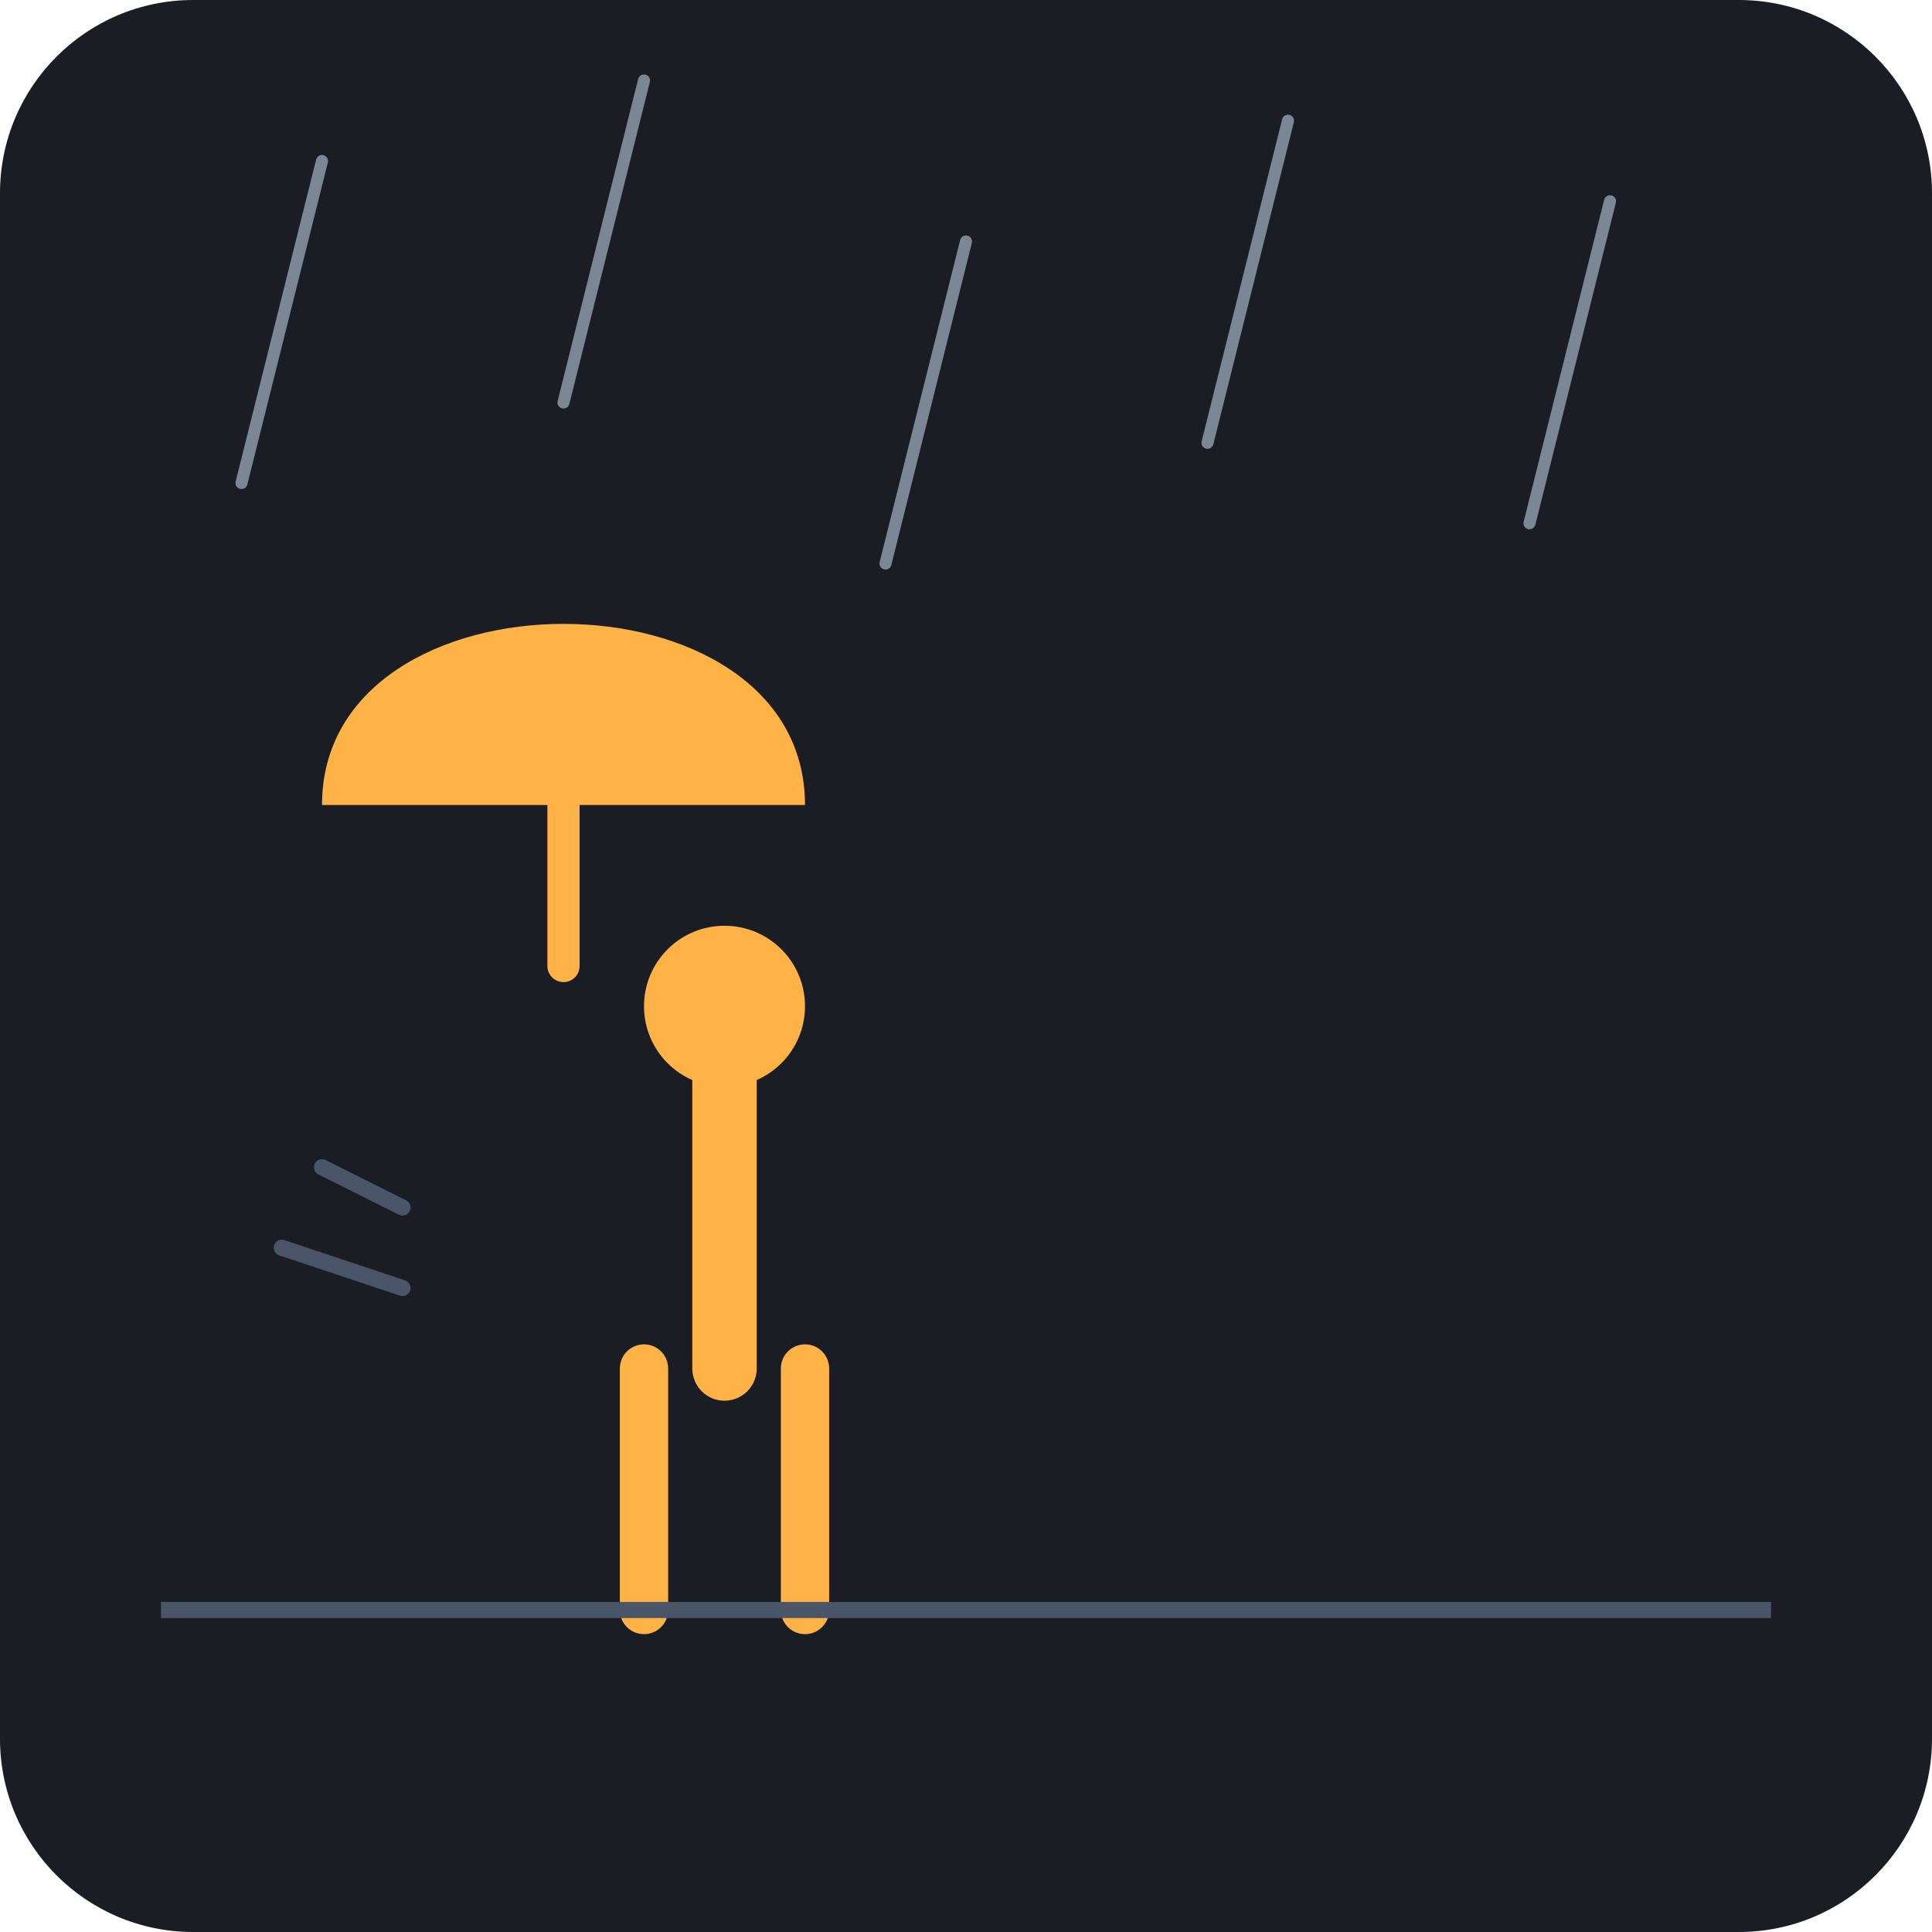
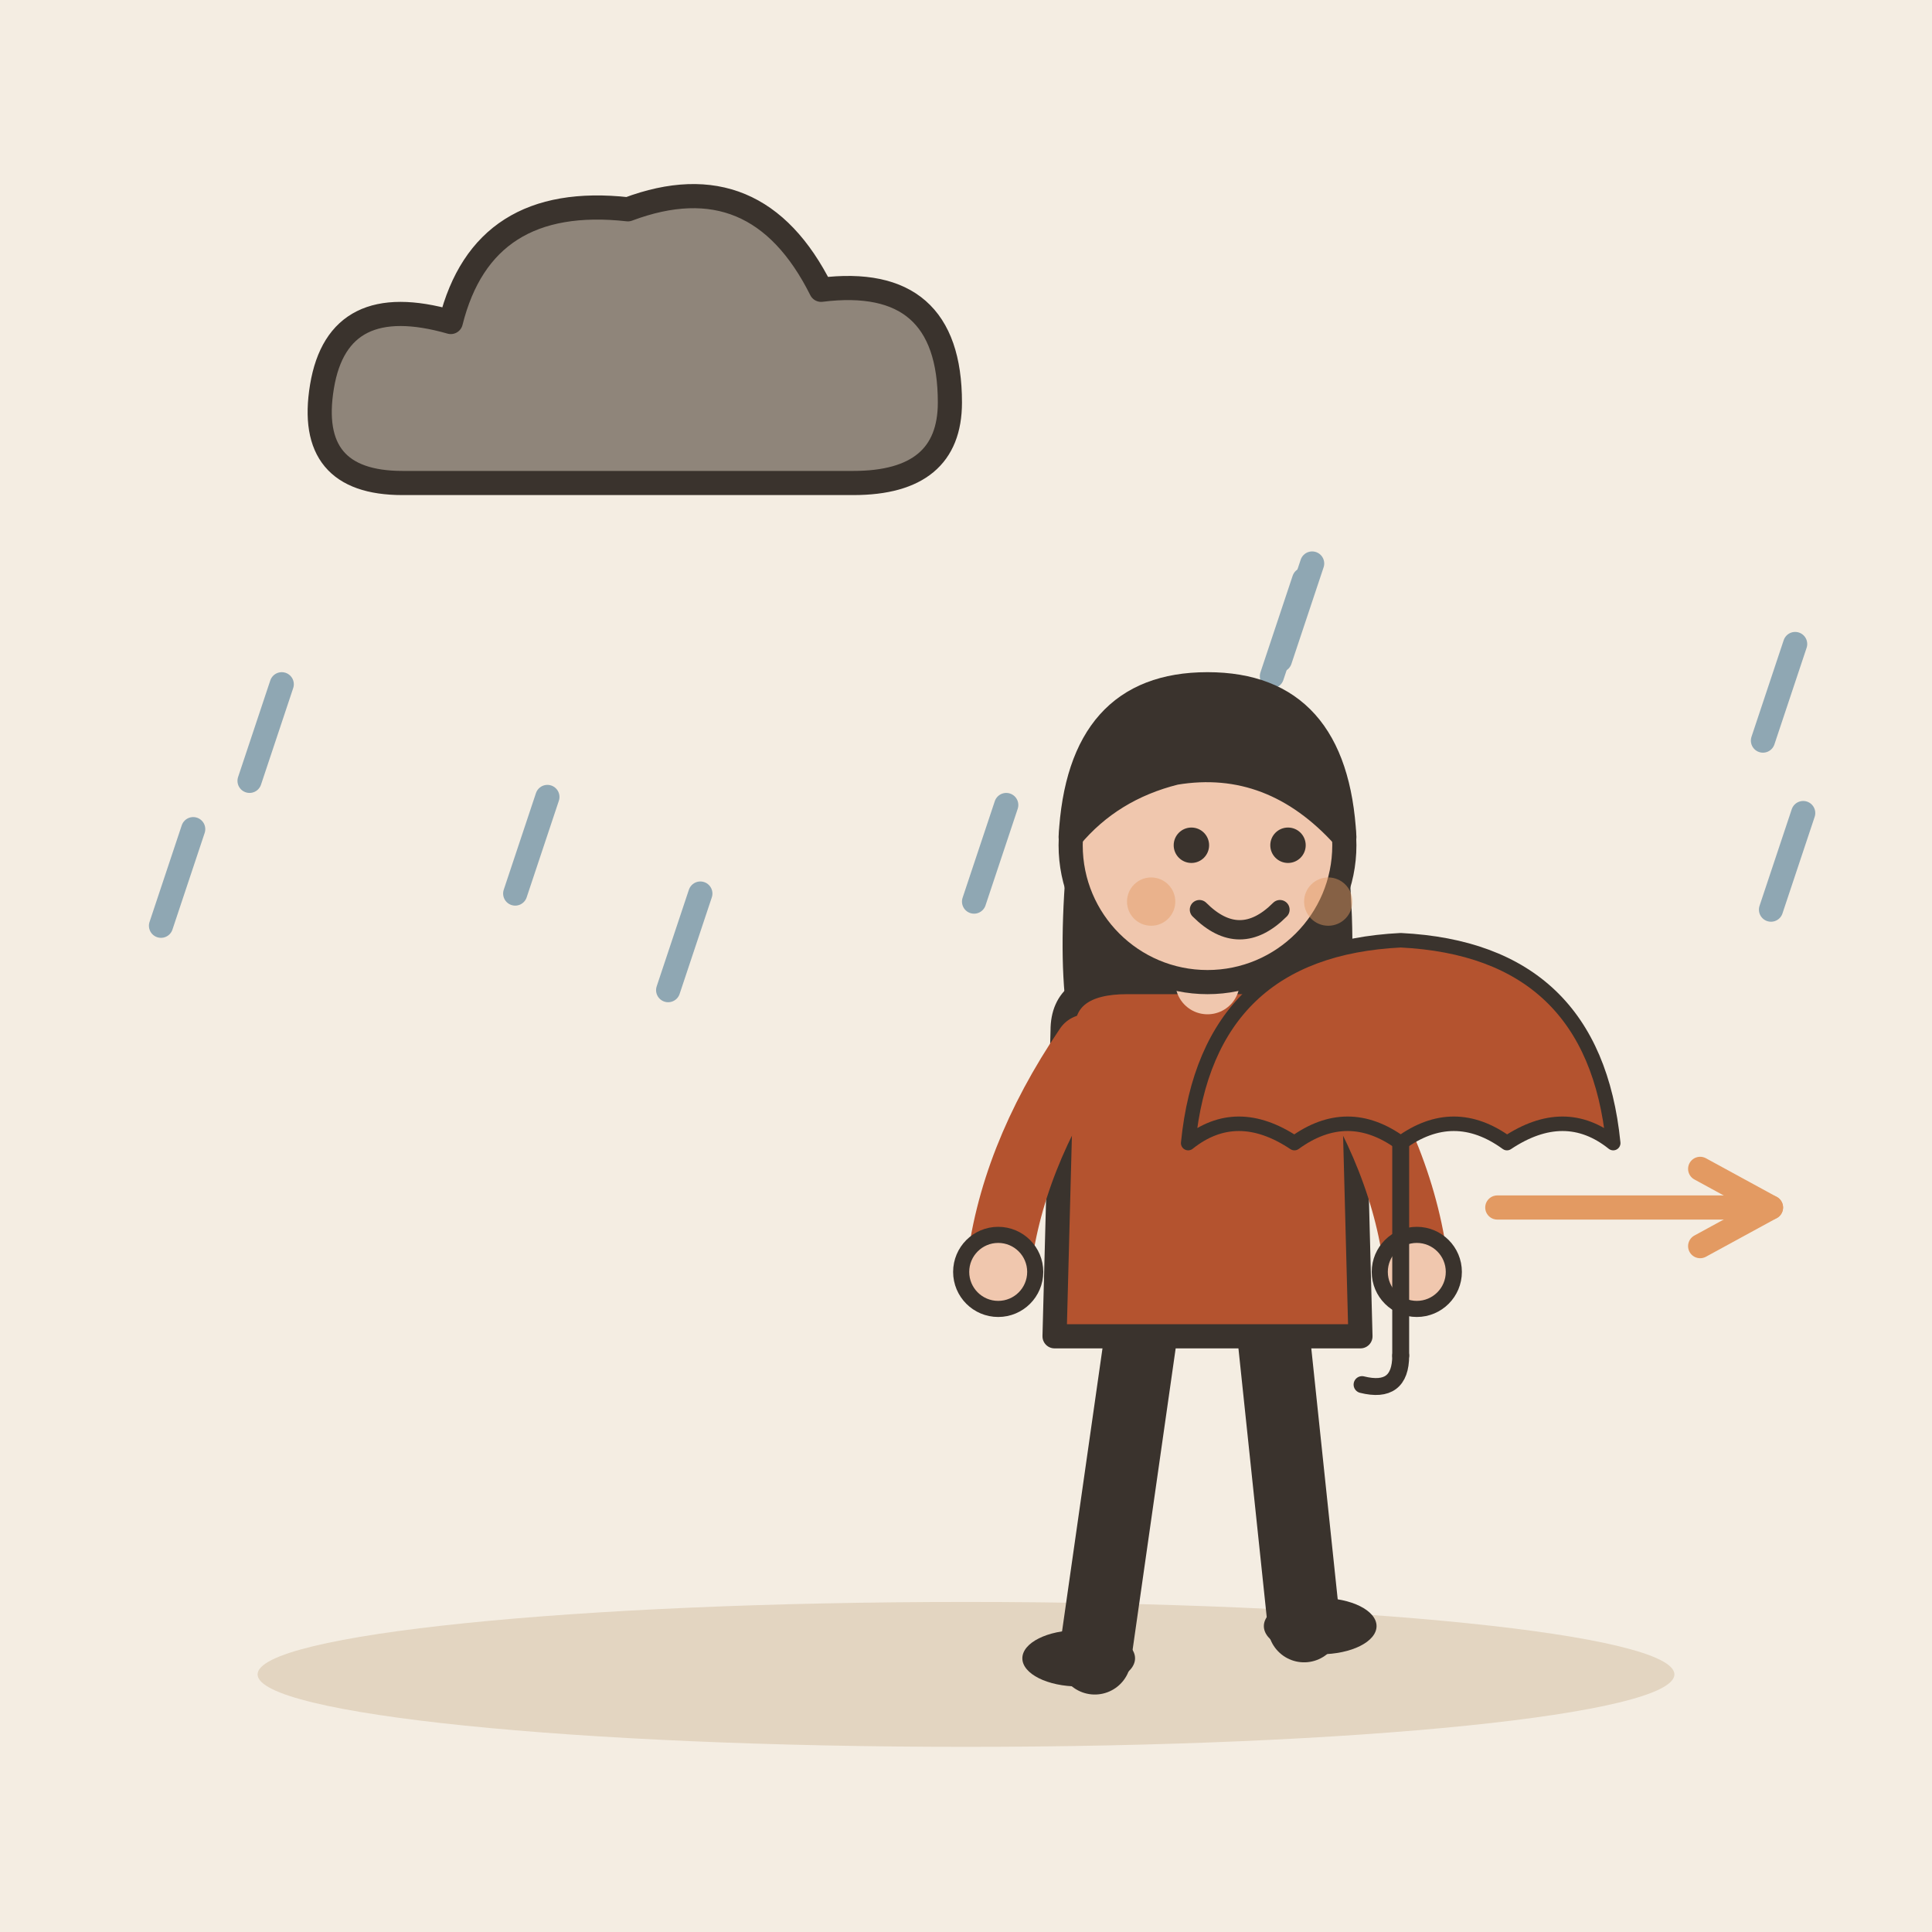
- <svg xmlns="http://www.w3.org/2000/svg" viewBox="0 0 240 240">
-   <rect width="240" height="240" rx="24" fill="#1A1D24" />
-   <g stroke="#7B8794" stroke-width="1.5" stroke-linecap="round">
-     <line x1="40" y1="20" x2="30" y2="60" />
-     <line x1="80" y1="10" x2="70" y2="50" />
-     <line x1="120" y1="30" x2="110" y2="70" />
-     <line x1="160" y1="15" x2="150" y2="55" />
-     <line x1="200" y1="25" x2="190" y2="65" />
+ <svg xmlns="http://www.w3.org/2000/svg" viewBox="0 0 240 240" data-style="editorial">
+   <rect width="240" height="240" fill="#F4EDE2" />
+   <ellipse cx="120" cy="208" rx="88" ry="9" fill="#E3D5C1" />
+   <g transform="translate(80 50)">
+     <path d="M-30 10Q-42 10 -40 -2Q-38 -14 -24 -10Q-20 -26 -2 -24Q14 -30 22 -14Q38 -16 38 0Q38 10 26 10Z" fill="#8F857A" stroke="#3A332D" stroke-width="3" stroke-linecap="round" stroke-linejoin="round" />
  </g>
-   <g transform="translate(60, 110)">
-     <path d="M20 90 L20 60 M40 90 L40 60" stroke="#FFB347" stroke-width="6" stroke-linecap="round" />
-     <path d="M30 60 L30 20" stroke="#FFB347" stroke-width="8" stroke-linecap="round" />
-     <circle cx="30" cy="15" r="10" fill="#FFB347" />
-     <path d="M-10 40 L-20 35 M-10 50 L-25 45" stroke="#4A5568" stroke-width="2" stroke-linecap="round" />
+   <path d="M162 72L158 84" stroke="#8FA7B3" stroke-width="3" stroke-linecap="round" fill="none" />
+   <path d="M125 100L121 112" stroke="#8FA7B3" stroke-width="3" stroke-linecap="round" fill="none" />
+   <path d="M163 70L159 82" stroke="#8FA7B3" stroke-width="3" stroke-linecap="round" fill="none" />
+   <path d="M68 99L64 111" stroke="#8FA7B3" stroke-width="3" stroke-linecap="round" fill="none" />
+   <path d="M224 101L220 113" stroke="#8FA7B3" stroke-width="3" stroke-linecap="round" fill="none" />
+   <path d="M87 111L83 123" stroke="#8FA7B3" stroke-width="3" stroke-linecap="round" fill="none" />
+   <path d="M223 80L219 92" stroke="#8FA7B3" stroke-width="3" stroke-linecap="round" fill="none" />
+   <path d="M24 103L20 115" stroke="#8FA7B3" stroke-width="3" stroke-linecap="round" fill="none" />
+   <path d="M141 90L137 102" stroke="#8FA7B3" stroke-width="3" stroke-linecap="round" fill="none" />
+   <path d="M35 85L31 97" stroke="#8FA7B3" stroke-width="3" stroke-linecap="round" fill="none" />
+   <g transform="translate(150 206)">
+     <path d="M-8 -42L-14 0" stroke="#3A332D" stroke-width="9" stroke-linecap="round" fill="none" />
+     <path d="M8 -42L12 -4" stroke="#3A332D" stroke-width="9" stroke-linecap="round" fill="none" />
+     <ellipse cx="-16" cy="0" rx="7" ry="3.5" fill="#3A332D" />
+     <ellipse cx="14" cy="-4" rx="7" ry="3.5" fill="#3A332D" />
+     <path d="M-17 -104Q-20 -78 -14 -70L-6 -78L6 -78L14 -70Q20 -78 17 -104Z" fill="#3A332D" />
+     <path d="M-18 -78Q-18 -84 -10 -84L10 -84Q18 -84 18 -78L19 -40L-19 -40Z" fill="#B4532F" stroke="#3A332D" stroke-width="3" stroke-linecap="round" stroke-linejoin="round" />
+     <path d="M-15 -76Q-24.5 -62 -26 -48" fill="none" stroke="#B4532F" stroke-width="8" stroke-linecap="round" stroke-linejoin="round" />
+     <circle cx="-26" cy="-48" r="4.6" fill="#F0C7AE" stroke="#3A332D" stroke-linecap="round" stroke-linejoin="round" stroke-width="2" />
+     <path d="M15 -76Q24.5 -62 26 -48" fill="none" stroke="#B4532F" stroke-width="8" stroke-linecap="round" stroke-linejoin="round" />
+     <circle cx="26" cy="-48" r="4.6" fill="#F0C7AE" stroke="#3A332D" stroke-linecap="round" stroke-linejoin="round" stroke-width="2" />
+     <path d="M0 -84L0 -88" stroke="#F0C7AE" stroke-width="8" stroke-linecap="round" fill="none" />
+     <circle cx="0" cy="-101" r="17" fill="#F0C7AE" stroke="#3A332D" stroke-width="3" stroke-linecap="round" stroke-linejoin="round" />
+     <path d="M-17 -102Q-16 -121 0 -121Q16 -121 17 -102Q8 -112 -4 -110Q-12 -108 -17 -102Z" fill="#3A332D" stroke="#3A332D" stroke-width="3" stroke-linecap="round" stroke-linejoin="round" />
+     <circle cx="-2" cy="-101" r="2.2" fill="#3A332D" />
+     <circle cx="10" cy="-101" r="2.2" fill="#3A332D" />
+     <path d="M-1 -93Q4 -88 9 -93" fill="none" stroke="#3A332D" stroke-width="2.4" stroke-linecap="round" stroke-linejoin="round" />
+     <circle cx="-7" cy="-94" r="3" fill="#E39A62" opacity="0.45" />
+     <circle cx="15" cy="-94" r="3" fill="#E39A62" opacity="0.45" />
+     <g transform="translate(24 -64) scale(0.6 0.6)">
+       <path d="M-44 0Q-40 -40 0 -42Q40 -40 44 0Q34 -8 22 0Q11 -8 0 0Q-11 -8 -22 0Q-34 -8 -44 0Z" fill="#B4532F" stroke="#3A332D" stroke-width="3" stroke-linecap="round" stroke-linejoin="round" />
+       <path d="M0 0L0 44" stroke="#3A332D" stroke-width="3.5" stroke-linecap="round" fill="none" />
+       <path d="M0 44Q0 52 -8 50" fill="none" stroke="#3A332D" stroke-width="3.5" stroke-linecap="round" stroke-linejoin="round" />
+     </g>
  </g>
-   <path d="M40 100 C40 70, 100 70, 100 100" fill="#FFB347" />
-   <line x1="70" y1="100" x2="70" y2="120" stroke="#FFB347" stroke-width="4" stroke-linecap="round" />
-   <line x1="20" y1="200" x2="220" y2="200" stroke="#4A5568" stroke-width="2" />
+   <path d="M186 150L220 150" stroke="#E39A62" stroke-width="3" stroke-linecap="round" fill="none" />
+   <path d="M211.2 154.8L220 150L211.2 145.2" fill="none" stroke="#E39A62" stroke-width="3" stroke-linecap="round" stroke-linejoin="round" />
</svg>
